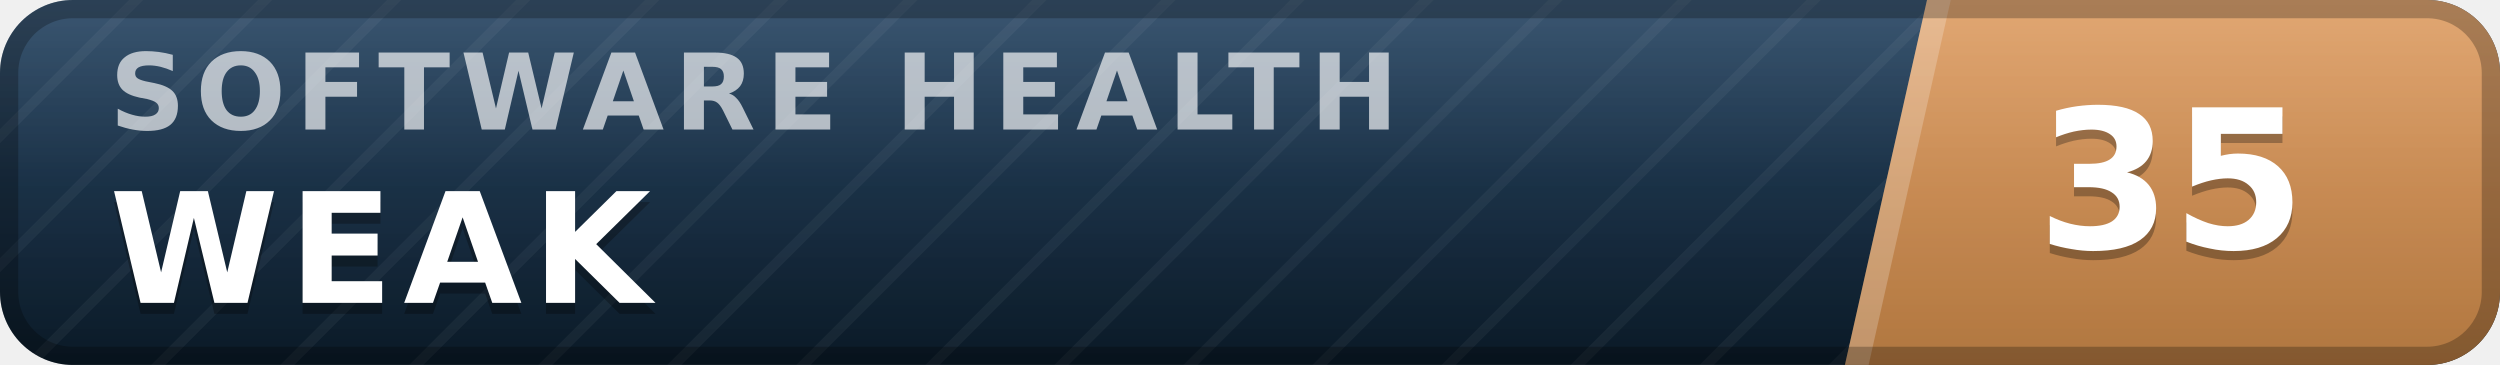
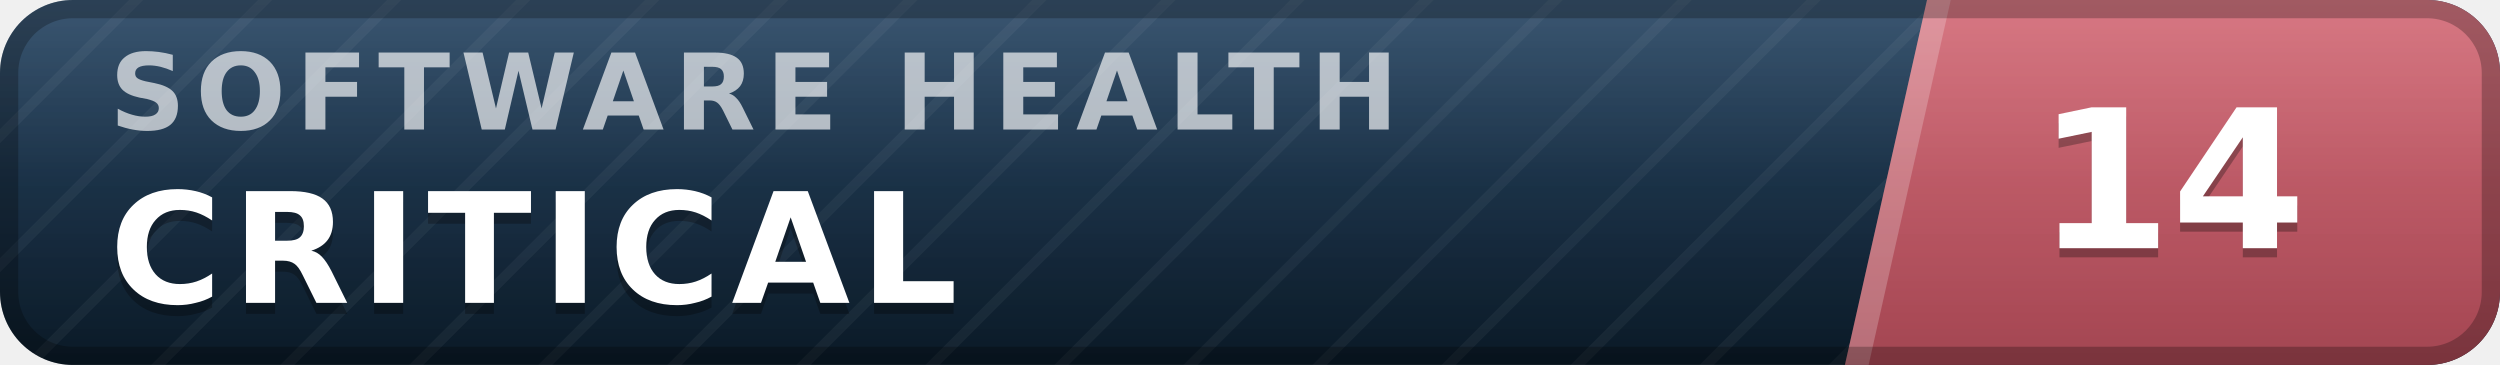
- <svg xmlns="http://www.w3.org/2000/svg" width="137" height="20" viewBox="0 0 137 20" role="img" aria-label="inspect.software software health index 35 of 100, weak" font-family="Verdana,DejaVu Sans,Geneva,sans-serif">
+ <svg xmlns="http://www.w3.org/2000/svg" width="137" height="20" viewBox="0 0 137 20" role="img" aria-label="inspect.software software health index 14 of 100, critical" font-family="Verdana,DejaVu Sans,Geneva,sans-serif">
  <defs>
    <linearGradient id="plate" x1="0" y1="0" x2="0" y2="1">
      <stop offset="0" stop-color="#1d3d5c" />
      <stop offset="1" stop-color="#0a1926" />
    </linearGradient>
    <linearGradient id="endplate" x1="0" y1="0" x2="0" y2="1">
-       <stop offset="0" stop-color="#dd9a5e" />
-       <stop offset="1" stop-color="#b0763f" />
+       <stop offset="0" stop-color="#d16471" />
+       <stop offset="1" stop-color="#a34551" />
    </linearGradient>
    <linearGradient id="gloss" x1="0" y1="0" x2="0" y2="1">
      <stop offset="0" stop-color="#fff" stop-opacity=".13" />
      <stop offset=".5" stop-color="#fff" stop-opacity=".03" />
      <stop offset="1" stop-color="#fff" stop-opacity="0" />
    </linearGradient>
    <pattern id="guilloche" width="5" height="5" patternUnits="userSpaceOnUse" patternTransform="rotate(45)">
      <line x1="0" y1="0" x2="0" y2="5" stroke="#fff" stroke-opacity=".045" stroke-width="1.1" />
    </pattern>
    <clipPath id="rounded">
      <rect width="137" height="20" rx="4" />
    </clipPath>
  </defs>
  <g clip-path="url(#rounded)">
    <rect width="137" height="20" fill="url(#plate)" />
    <rect width="137" height="20" fill="url(#guilloche)" />
    <polygon points="105.6,0 137,0 137,20 101.1,20" fill="url(#endplate)" />
    <polygon points="105.6,0 106.9,0 102.4,20 101.1,20" fill="#fff" fill-opacity=".22" />
    <text x="6.0" y="7.1" font-size="5.8" letter-spacing="0.55" fill="#fff" fill-opacity=".66" font-weight="bold" textLength="76.3" lengthAdjust="spacing">SOFTWARE HEALTH</text>
-     <text x="6.0" y="17.2" font-size="8.4" fill="#000" fill-opacity=".3" font-weight="bold" letter-spacing="0.55" textLength="30.3" lengthAdjust="spacing">WEAK</text>
-     <text x="6.0" y="16.6" font-size="8.4" fill="#fff" font-weight="bold" letter-spacing="0.55" textLength="30.3" lengthAdjust="spacing">WEAK</text>
-     <text x="119.0" y="14.1" font-size="10.6" fill="#000" fill-opacity=".3" font-weight="bold" text-anchor="middle">35</text>
-     <text x="119.0" y="13.6" font-size="10.6" fill="#fff" font-weight="bold" text-anchor="middle">35</text>
+     <text x="6.0" y="17.2" font-size="8.4" fill="#000" fill-opacity=".3" font-weight="bold" letter-spacing="0.55" textLength="50.4" lengthAdjust="spacing">CRITICAL</text>
+     <text x="6.0" y="16.6" font-size="8.4" fill="#fff" font-weight="bold" letter-spacing="0.55" textLength="50.4" lengthAdjust="spacing">CRITICAL</text>
+     <text x="119.0" y="14.1" font-size="10.6" fill="#000" fill-opacity=".3" font-weight="bold" text-anchor="middle">14</text>
+     <text x="119.0" y="13.6" font-size="10.6" fill="#fff" font-weight="bold" text-anchor="middle">14</text>
    <rect width="137" height="20" fill="url(#gloss)" />
  </g>
  <rect x=".5" y=".5" width="136" height="19" rx="3.5" fill="none" stroke="#000" stroke-opacity=".25" />
</svg>
